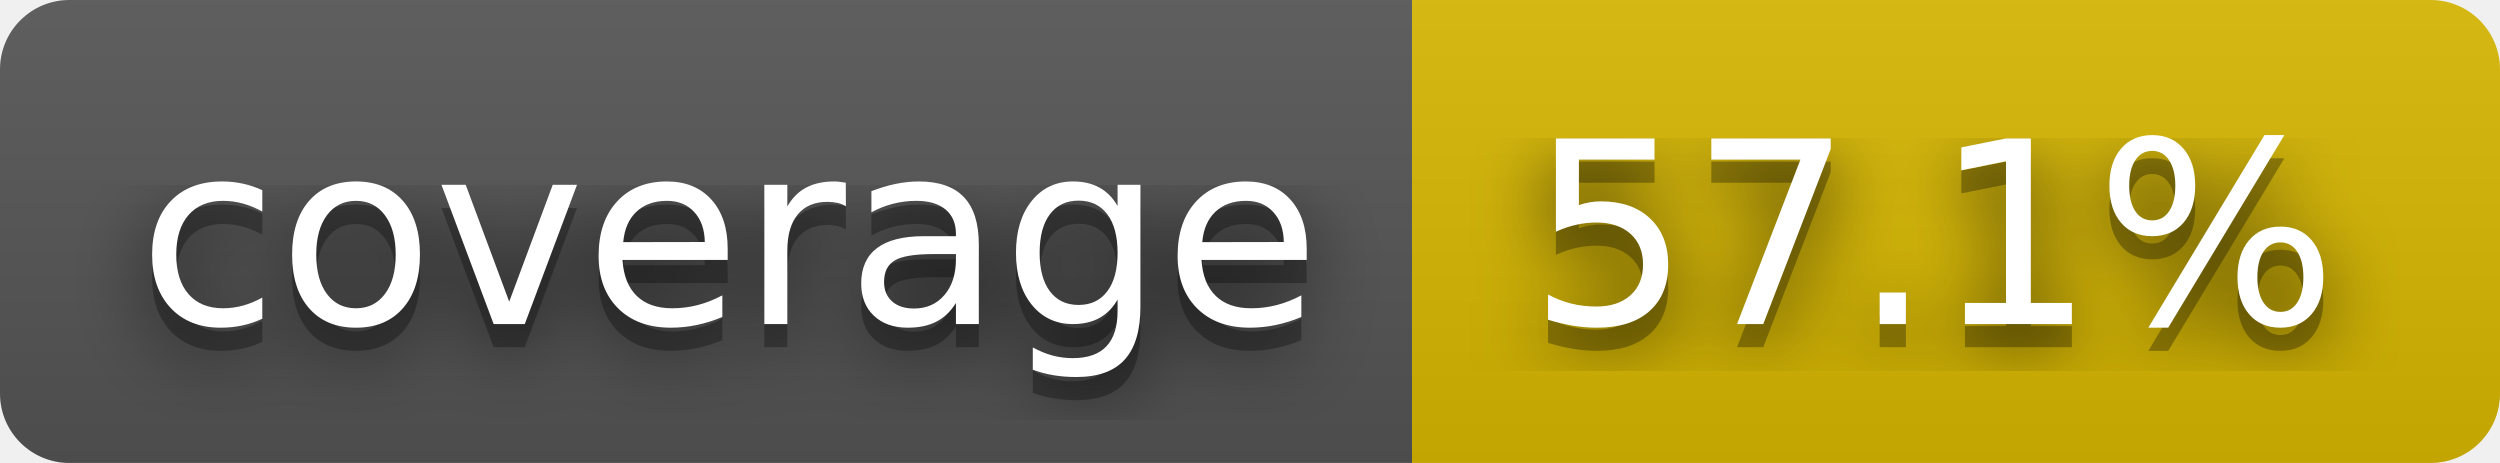
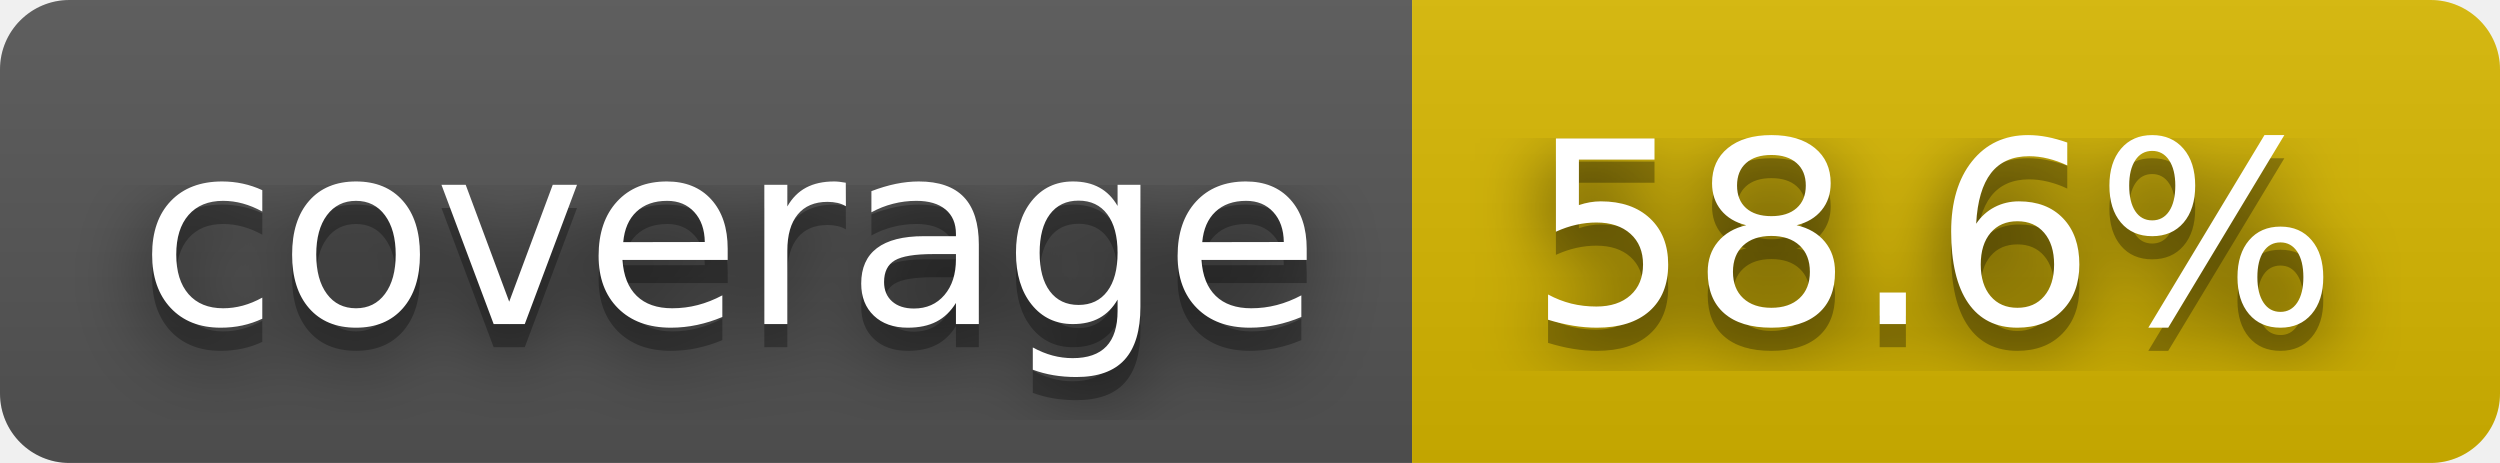
- <svg xmlns="http://www.w3.org/2000/svg" width="108" height="20" role="img" aria-label="coverage: 57.1%">
+ <svg xmlns="http://www.w3.org/2000/svg" width="108" height="20" role="img" aria-label="coverage: 58.6%">
  <filter id="blur">
    <feGaussianBlur stdDeviation="16" />
  </filter>
  <linearGradient id="s" x2="0" y2="100%">
    <stop offset="0" stop-color="#bbb" stop-opacity=".1" />
    <stop offset="1" stop-opacity=".1" />
  </linearGradient>
  <clipPath id="r">
    <rect width="108" height="20" rx="3" />
  </clipPath>
  <g clip-path="url(#r)">
    <rect width="61" height="20" fill="#555" />
    <rect x="61" width="47" height="20" fill="#d8b800" />
    <rect width="108" height="20" fill="url(#s)" />
  </g>
  <g fill="#fff" text-anchor="middle" font-family="Verdana,Geneva,DejaVu Sans,sans-serif" text-rendering="geometricPrecision" font-size="110">
    <g transform="scale(.1)">
      <g aria-hidden="true" fill="#010101">
        <text x="315" y="150" fill-opacity=".8" filter="url(#blur)" textLength="510">coverage</text>
        <text x="315" y="150" fill-opacity=".3" textLength="510">coverage</text>
      </g>
      <text x="315" y="140" textLength="510">coverage</text>
    </g>
    <g transform="scale(.1)">
      <g aria-hidden="true" fill="#010101">
-         <text x="835" y="150" fill-opacity=".8" filter="url(#blur)" textLength="370">57.1%</text>
-         <text x="835" y="150" fill-opacity=".3" textLength="370">57.1%</text>
+         <text x="835" y="150" fill-opacity=".8" filter="url(#blur)" textLength="370">58.6%</text>
+         <text x="835" y="150" fill-opacity=".3" textLength="370">58.6%</text>
      </g>
-       <text x="835" y="140" textLength="370">57.1%</text>
+       <text x="835" y="140" textLength="370">58.6%</text>
    </g>
  </g>
</svg>
